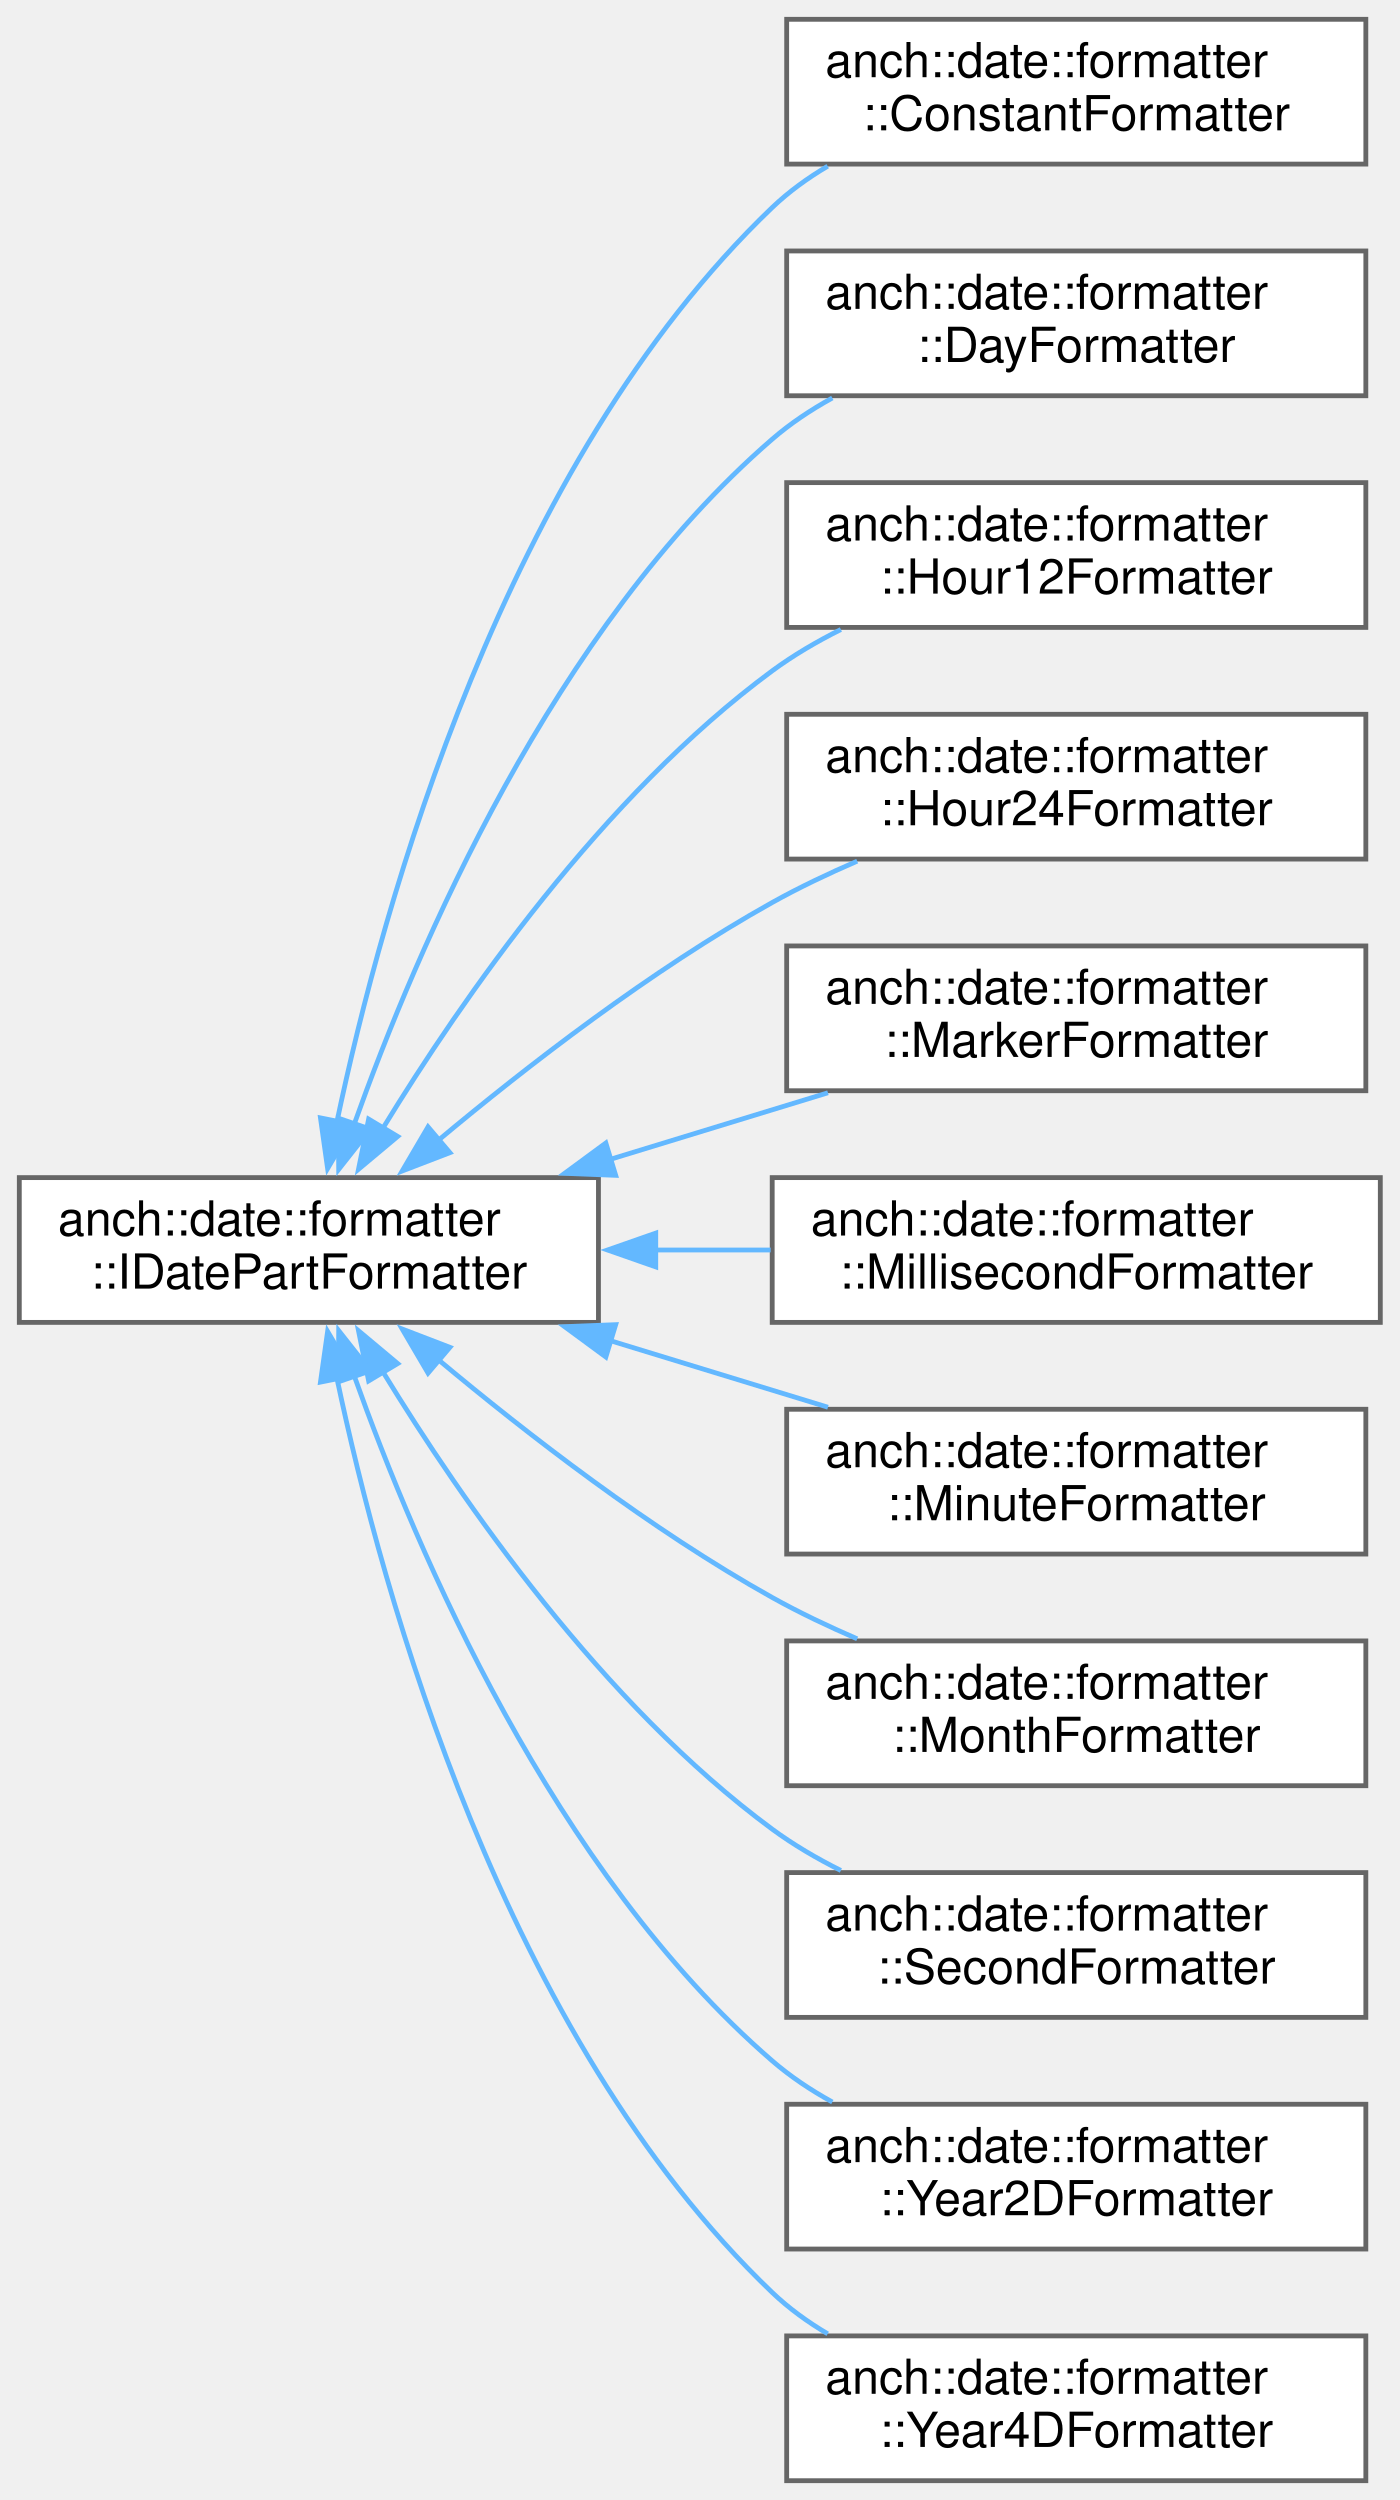
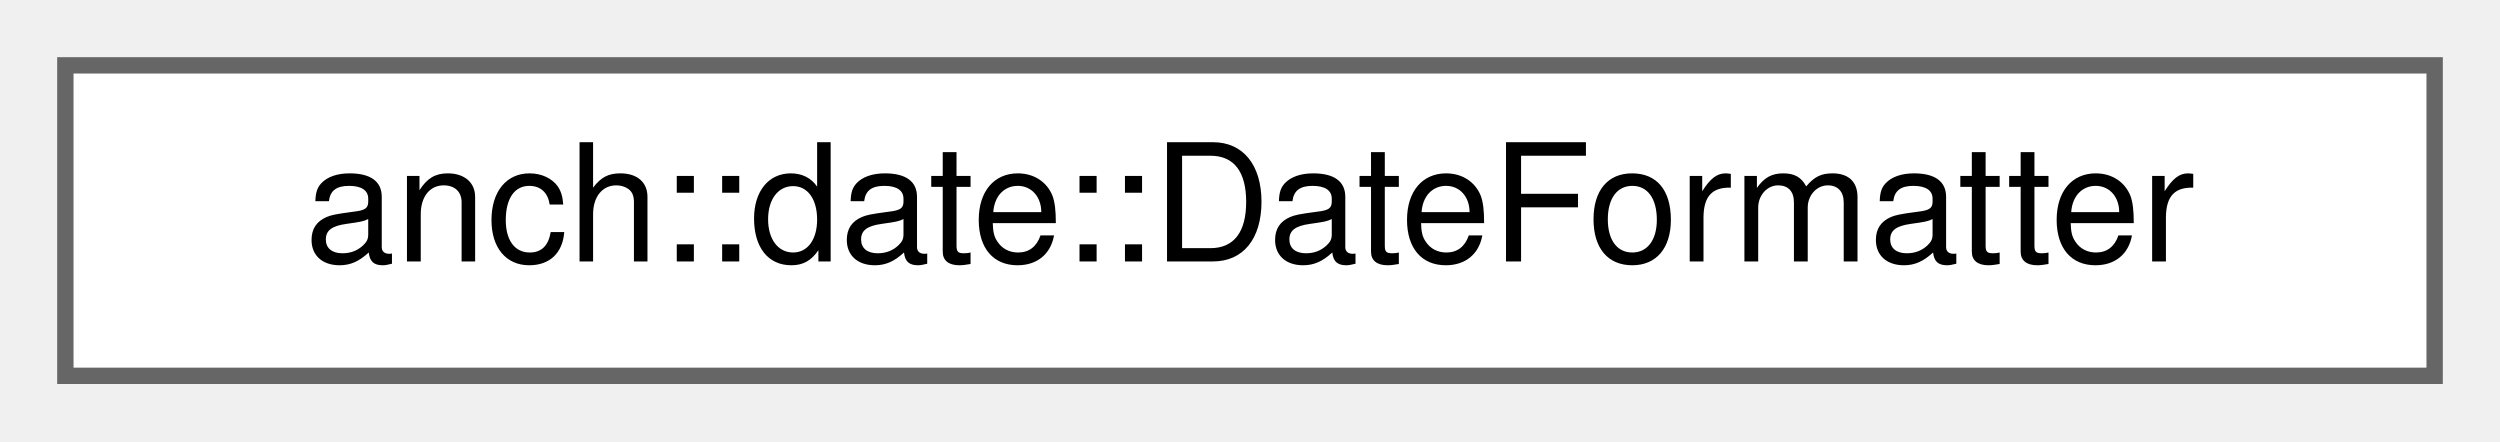
- <svg xmlns="http://www.w3.org/2000/svg" xmlns:xlink="http://www.w3.org/1999/xlink" width="290pt" height="518pt" viewBox="0.00 0.00 290.00 518.00">
-   <g id="graph0" class="graph" transform="scale(1 1) rotate(0) translate(4 514)">
+ <svg xmlns="http://www.w3.org/2000/svg" xmlns:xlink="http://www.w3.org/1999/xlink" width="153pt" height="27pt" viewBox="0.00 0.00 153.00 27.00">
+   <g id="graph0" class="graph" transform="scale(1 1) rotate(0) translate(4 23)">
    <g id="node1" class="node">
      <g id="a_node1">
-         <a xlink:href="classanch_1_1date_1_1formatter_1_1_i_date_part_formatter.html" target="_top" xlink:title=" ">
-           <polygon fill="white" stroke="#666666" points="120,-270 0,-270 0,-240 120,-240 120,-270" />
-           <text text-anchor="start" x="8" y="-258" font-family="Helvetica,sans-Serif" font-size="10.00">anch::date::formatter</text>
-           <text text-anchor="middle" x="60" y="-247" font-family="Helvetica,sans-Serif" font-size="10.00">::IDatePartFormatter</text>
+         <a xlink:href="classanch_1_1date_1_1_date_formatter.html" target="_top" xlink:title=" ">
+           <polygon fill="white" stroke="#666666" points="145,-19 0,-19 0,0 145,0 145,-19" />
+           <text text-anchor="middle" x="72.5" y="-7" font-family="Helvetica,sans-Serif" font-size="10.00">anch::date::DateFormatter</text>
        </a>
      </g>
    </g>
-     <g id="node2" class="node">
-       <g id="a_node2">
-         <a xlink:href="classanch_1_1date_1_1formatter_1_1_constant_formatter.html" target="_top" xlink:title=" ">
-           <polygon fill="white" stroke="#666666" points="279,-510 159,-510 159,-480 279,-480 279,-510" />
-           <text text-anchor="start" x="167" y="-498" font-family="Helvetica,sans-Serif" font-size="10.00">anch::date::formatter</text>
-           <text text-anchor="middle" x="219" y="-487" font-family="Helvetica,sans-Serif" font-size="10.00">::ConstantFormatter</text>
-         </a>
-       </g>
-     </g>
-     <g id="edge1" class="edge">
-       <path fill="none" stroke="#63b8ff" d="M65.8,-281.51C75.25,-326.45 100.39,-417.84 156,-471 159.42,-474.27 163.34,-477.11 167.5,-479.57" />
-       <polygon fill="#63b8ff" stroke="#63b8ff" points="69.26,-281 63.88,-271.88 62.4,-282.37 69.26,-281" />
-     </g>
-     <g id="node3" class="node">
-       <g id="a_node3">
-         <a xlink:href="classanch_1_1date_1_1formatter_1_1_day_formatter.html" target="_top" xlink:title=" ">
-           <polygon fill="white" stroke="#666666" points="279,-462 159,-462 159,-432 279,-432 279,-462" />
-           <text text-anchor="start" x="167" y="-450" font-family="Helvetica,sans-Serif" font-size="10.00">anch::date::formatter</text>
-           <text text-anchor="middle" x="219" y="-439" font-family="Helvetica,sans-Serif" font-size="10.00">::DayFormatter</text>
-         </a>
-       </g>
-     </g>
-     <g id="edge2" class="edge">
-       <path fill="none" stroke="#63b8ff" d="M69.37,-281.01C82.36,-317.52 110.71,-383.85 156,-423 159.75,-426.25 164,-429.08 168.46,-431.54" />
-       <polygon fill="#63b8ff" stroke="#63b8ff" points="72.74,-280.04 66.18,-271.71 66.11,-282.31 72.74,-280.04" />
-     </g>
-     <g id="node4" class="node">
-       <g id="a_node4">
-         <a xlink:href="classanch_1_1date_1_1formatter_1_1_hour12_formatter.html" target="_top" xlink:title=" ">
-           <polygon fill="white" stroke="#666666" points="279,-414 159,-414 159,-384 279,-384 279,-414" />
-           <text text-anchor="start" x="167" y="-402" font-family="Helvetica,sans-Serif" font-size="10.00">anch::date::formatter</text>
-           <text text-anchor="middle" x="219" y="-391" font-family="Helvetica,sans-Serif" font-size="10.00">::Hour12Formatter</text>
-         </a>
-       </g>
-     </g>
-     <g id="edge3" class="edge">
-       <path fill="none" stroke="#63b8ff" d="M75.34,-280.24C91.73,-307.06 120.88,-349.11 156,-375 160.37,-378.22 165.22,-381.06 170.23,-383.57" />
-       <polygon fill="#63b8ff" stroke="#63b8ff" points="78.4,-278.53 70.28,-271.73 72.38,-282.12 78.4,-278.53" />
-     </g>
-     <g id="node5" class="node">
-       <g id="a_node5">
-         <a xlink:href="classanch_1_1date_1_1formatter_1_1_hour24_formatter.html" target="_top" xlink:title=" ">
-           <polygon fill="white" stroke="#666666" points="279,-366 159,-366 159,-336 279,-336 279,-366" />
-           <text text-anchor="start" x="167" y="-354" font-family="Helvetica,sans-Serif" font-size="10.00">anch::date::formatter</text>
-           <text text-anchor="middle" x="219" y="-343" font-family="Helvetica,sans-Serif" font-size="10.00">::Hour24Formatter</text>
-         </a>
-       </g>
-     </g>
-     <g id="edge4" class="edge">
-       <path fill="none" stroke="#63b8ff" d="M86.82,-277.73C105.19,-293.08 130.95,-313.03 156,-327 161.54,-330.09 167.57,-332.96 173.61,-335.57" />
-       <polygon fill="#63b8ff" stroke="#63b8ff" points="89.22,-275.17 79.33,-271.37 84.69,-280.51 89.22,-275.17" />
-     </g>
-     <g id="node6" class="node">
-       <g id="a_node6">
-         <a xlink:href="classanch_1_1date_1_1formatter_1_1_marker_formatter.html" target="_top" xlink:title=" ">
-           <polygon fill="white" stroke="#666666" points="279,-318 159,-318 159,-288 279,-288 279,-318" />
-           <text text-anchor="start" x="167" y="-306" font-family="Helvetica,sans-Serif" font-size="10.00">anch::date::formatter</text>
-           <text text-anchor="middle" x="219" y="-295" font-family="Helvetica,sans-Serif" font-size="10.00">::MarkerFormatter</text>
-         </a>
-       </g>
-     </g>
-     <g id="edge5" class="edge">
-       <path fill="none" stroke="#63b8ff" d="M122.27,-273.73C137.26,-278.32 153.13,-283.17 167.55,-287.58" />
-       <polygon fill="#63b8ff" stroke="#63b8ff" points="123.57,-270.47 112.99,-270.89 121.53,-277.17 123.57,-270.47" />
-     </g>
-     <g id="node7" class="node">
-       <g id="a_node7">
-         <a xlink:href="classanch_1_1date_1_1formatter_1_1_millisecond_formatter.html" target="_top" xlink:title=" ">
-           <polygon fill="white" stroke="#666666" points="282,-270 156,-270 156,-240 282,-240 282,-270" />
-           <text text-anchor="start" x="164" y="-258" font-family="Helvetica,sans-Serif" font-size="10.00">anch::date::formatter</text>
-           <text text-anchor="middle" x="219" y="-247" font-family="Helvetica,sans-Serif" font-size="10.00">::MillisecondFormatter</text>
-         </a>
-       </g>
-     </g>
-     <g id="edge6" class="edge">
-       <path fill="none" stroke="#63b8ff" d="M131.6,-255C139.63,-255 147.77,-255 155.68,-255" />
-       <polygon fill="#63b8ff" stroke="#63b8ff" points="131.87,-251.5 121.87,-255 131.87,-258.5 131.87,-251.5" />
-     </g>
-     <g id="node8" class="node">
-       <g id="a_node8">
-         <a xlink:href="classanch_1_1date_1_1formatter_1_1_minute_formatter.html" target="_top" xlink:title=" ">
-           <polygon fill="white" stroke="#666666" points="279,-222 159,-222 159,-192 279,-192 279,-222" />
-           <text text-anchor="start" x="167" y="-210" font-family="Helvetica,sans-Serif" font-size="10.00">anch::date::formatter</text>
-           <text text-anchor="middle" x="219" y="-199" font-family="Helvetica,sans-Serif" font-size="10.00">::MinuteFormatter</text>
-         </a>
-       </g>
-     </g>
-     <g id="edge7" class="edge">
-       <path fill="none" stroke="#63b8ff" d="M122.27,-236.27C137.26,-231.68 153.13,-226.83 167.55,-222.42" />
-       <polygon fill="#63b8ff" stroke="#63b8ff" points="121.53,-232.83 112.99,-239.11 123.57,-239.53 121.53,-232.83" />
-     </g>
-     <g id="node9" class="node">
-       <g id="a_node9">
-         <a xlink:href="classanch_1_1date_1_1formatter_1_1_month_formatter.html" target="_top" xlink:title=" ">
-           <polygon fill="white" stroke="#666666" points="279,-174 159,-174 159,-144 279,-144 279,-174" />
-           <text text-anchor="start" x="167" y="-162" font-family="Helvetica,sans-Serif" font-size="10.00">anch::date::formatter</text>
-           <text text-anchor="middle" x="219" y="-151" font-family="Helvetica,sans-Serif" font-size="10.00">::MonthFormatter</text>
-         </a>
-       </g>
-     </g>
-     <g id="edge8" class="edge">
-       <path fill="none" stroke="#63b8ff" d="M86.82,-232.27C105.19,-216.92 130.95,-196.97 156,-183 161.54,-179.91 167.57,-177.04 173.61,-174.43" />
-       <polygon fill="#63b8ff" stroke="#63b8ff" points="84.69,-229.49 79.33,-238.63 89.22,-234.83 84.69,-229.49" />
-     </g>
-     <g id="node10" class="node">
-       <g id="a_node10">
-         <a xlink:href="classanch_1_1date_1_1formatter_1_1_second_formatter.html" target="_top" xlink:title=" ">
-           <polygon fill="white" stroke="#666666" points="279,-126 159,-126 159,-96 279,-96 279,-126" />
-           <text text-anchor="start" x="167" y="-114" font-family="Helvetica,sans-Serif" font-size="10.00">anch::date::formatter</text>
-           <text text-anchor="middle" x="219" y="-103" font-family="Helvetica,sans-Serif" font-size="10.00">::SecondFormatter</text>
-         </a>
-       </g>
-     </g>
-     <g id="edge9" class="edge">
-       <path fill="none" stroke="#63b8ff" d="M75.34,-229.76C91.73,-202.94 120.88,-160.89 156,-135 160.37,-131.78 165.22,-128.94 170.23,-126.43" />
-       <polygon fill="#63b8ff" stroke="#63b8ff" points="72.38,-227.88 70.28,-238.27 78.4,-231.47 72.38,-227.88" />
-     </g>
-     <g id="node11" class="node">
-       <g id="a_node11">
-         <a xlink:href="classanch_1_1date_1_1formatter_1_1_year2_d_formatter.html" target="_top" xlink:title=" ">
-           <polygon fill="white" stroke="#666666" points="279,-78 159,-78 159,-48 279,-48 279,-78" />
-           <text text-anchor="start" x="167" y="-66" font-family="Helvetica,sans-Serif" font-size="10.00">anch::date::formatter</text>
-           <text text-anchor="middle" x="219" y="-55" font-family="Helvetica,sans-Serif" font-size="10.00">::Year2DFormatter</text>
-         </a>
-       </g>
-     </g>
-     <g id="edge10" class="edge">
-       <path fill="none" stroke="#63b8ff" d="M69.37,-228.99C82.36,-192.48 110.71,-126.15 156,-87 159.75,-83.75 164,-80.92 168.46,-78.46" />
-       <polygon fill="#63b8ff" stroke="#63b8ff" points="66.11,-227.69 66.18,-238.29 72.74,-229.96 66.11,-227.69" />
-     </g>
-     <g id="node12" class="node">
-       <g id="a_node12">
-         <a xlink:href="classanch_1_1date_1_1formatter_1_1_year4_d_formatter.html" target="_top" xlink:title=" ">
-           <polygon fill="white" stroke="#666666" points="279,-30 159,-30 159,0 279,0 279,-30" />
-           <text text-anchor="start" x="167" y="-18" font-family="Helvetica,sans-Serif" font-size="10.00">anch::date::formatter</text>
-           <text text-anchor="middle" x="219" y="-7" font-family="Helvetica,sans-Serif" font-size="10.00">::Year4DFormatter</text>
-         </a>
-       </g>
-     </g>
-     <g id="edge11" class="edge">
-       <path fill="none" stroke="#63b8ff" d="M65.8,-228.49C75.25,-183.55 100.39,-92.16 156,-39 159.42,-35.73 163.34,-32.89 167.5,-30.43" />
-       <polygon fill="#63b8ff" stroke="#63b8ff" points="62.4,-227.63 63.88,-238.12 69.26,-229 62.4,-227.63" />
-     </g>
  </g>
</svg>
